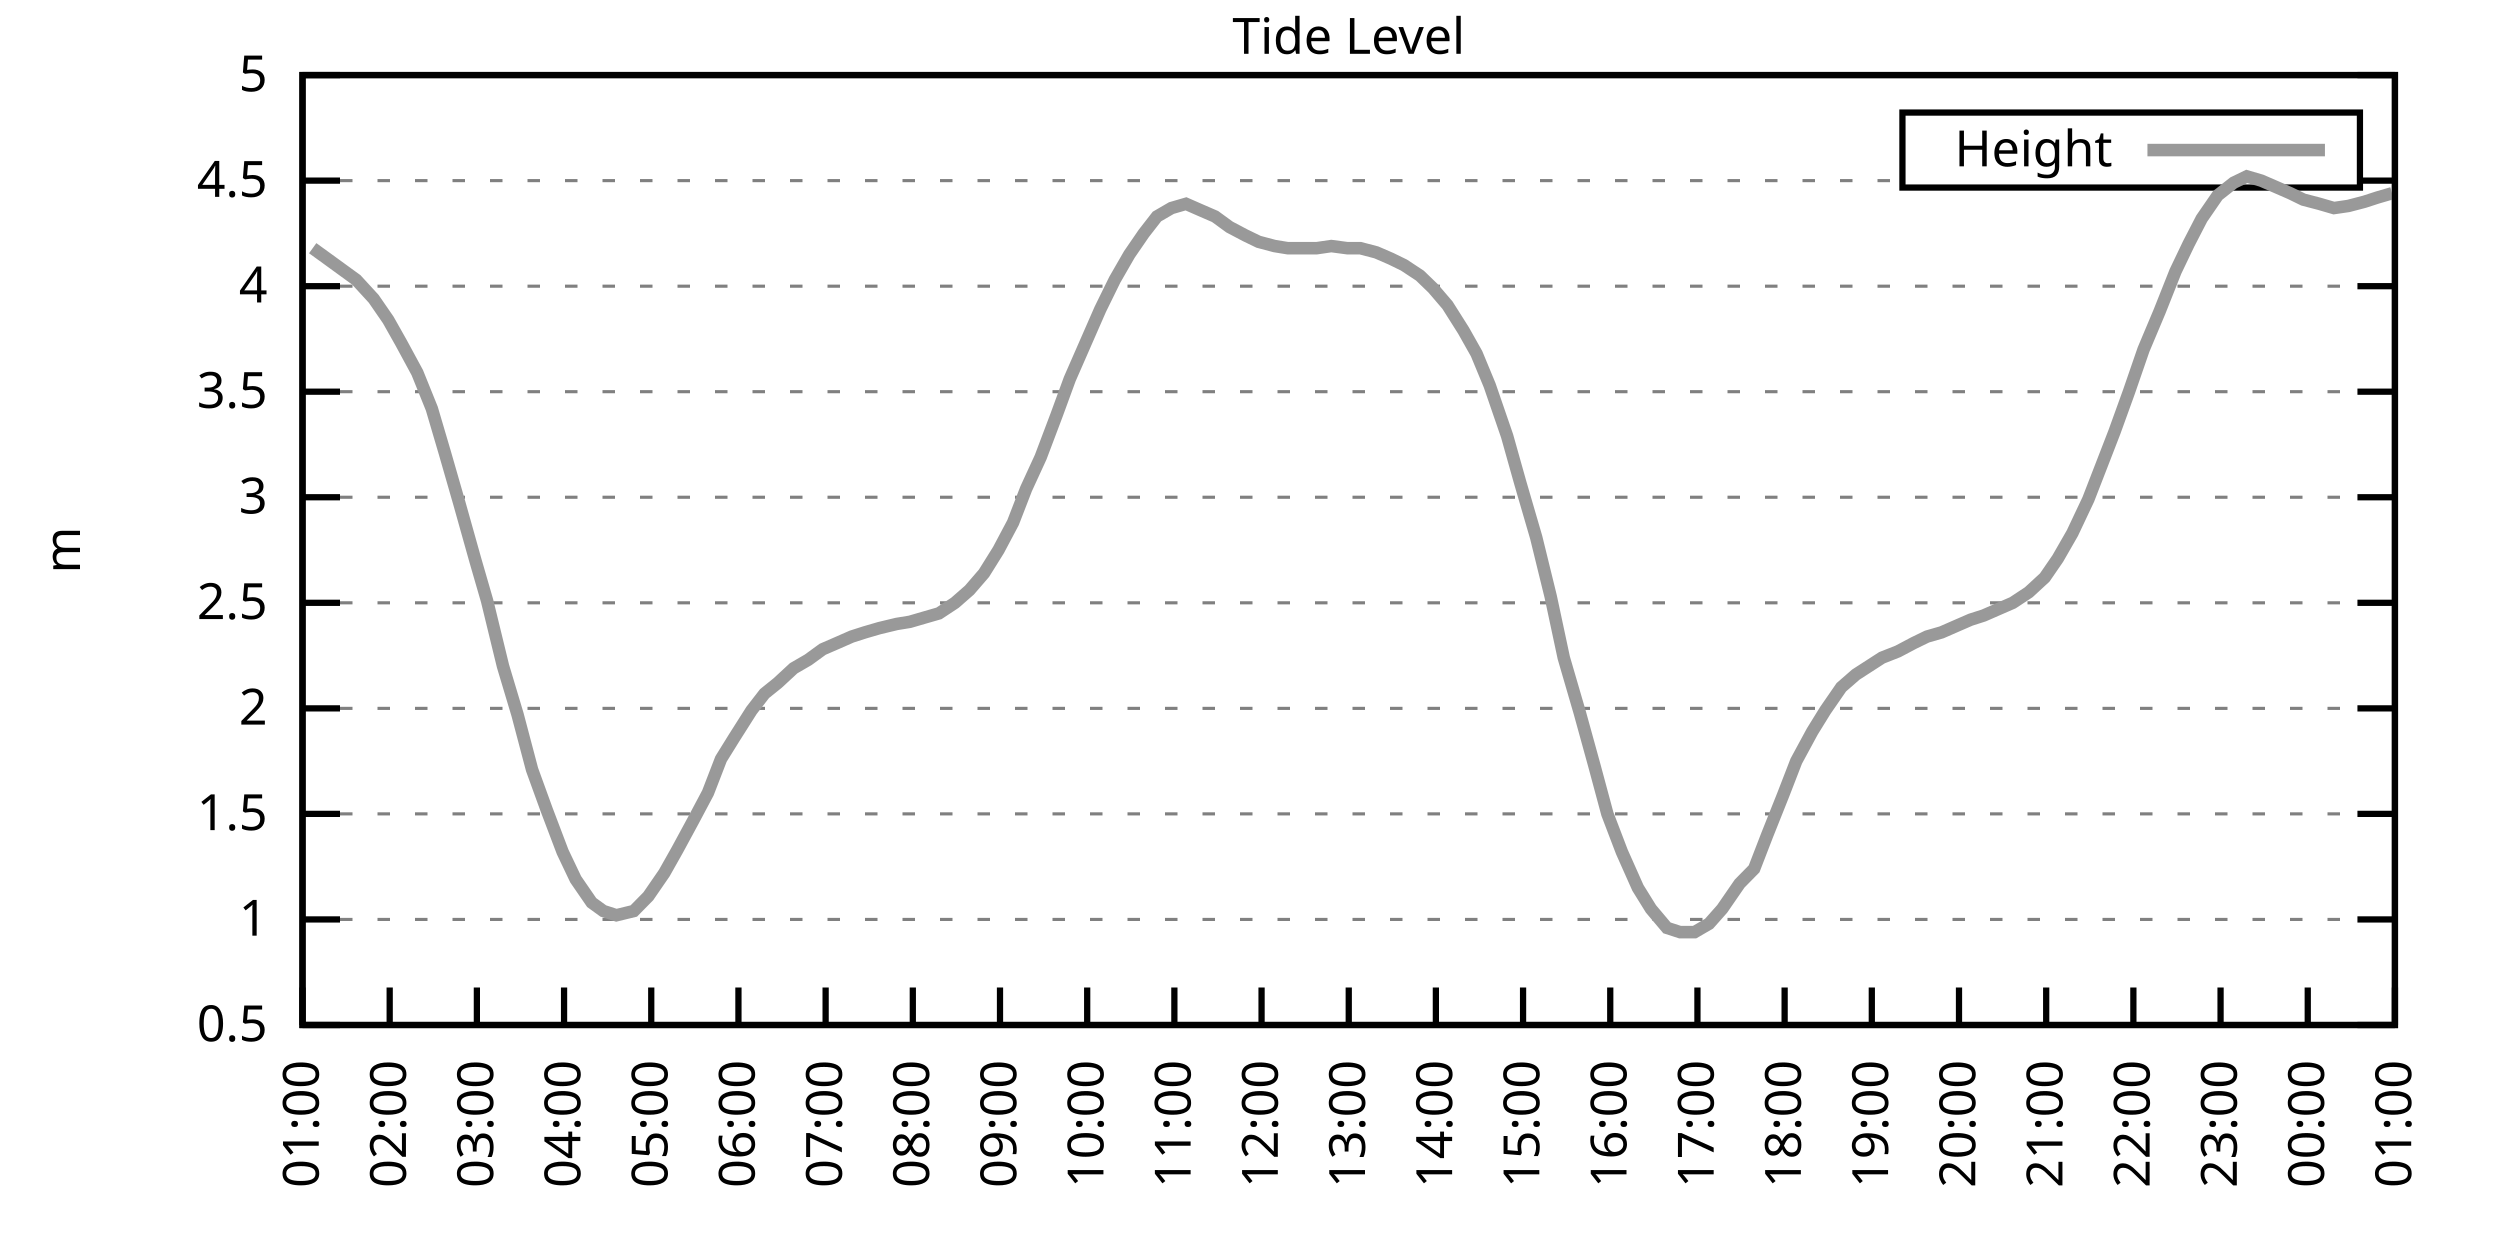
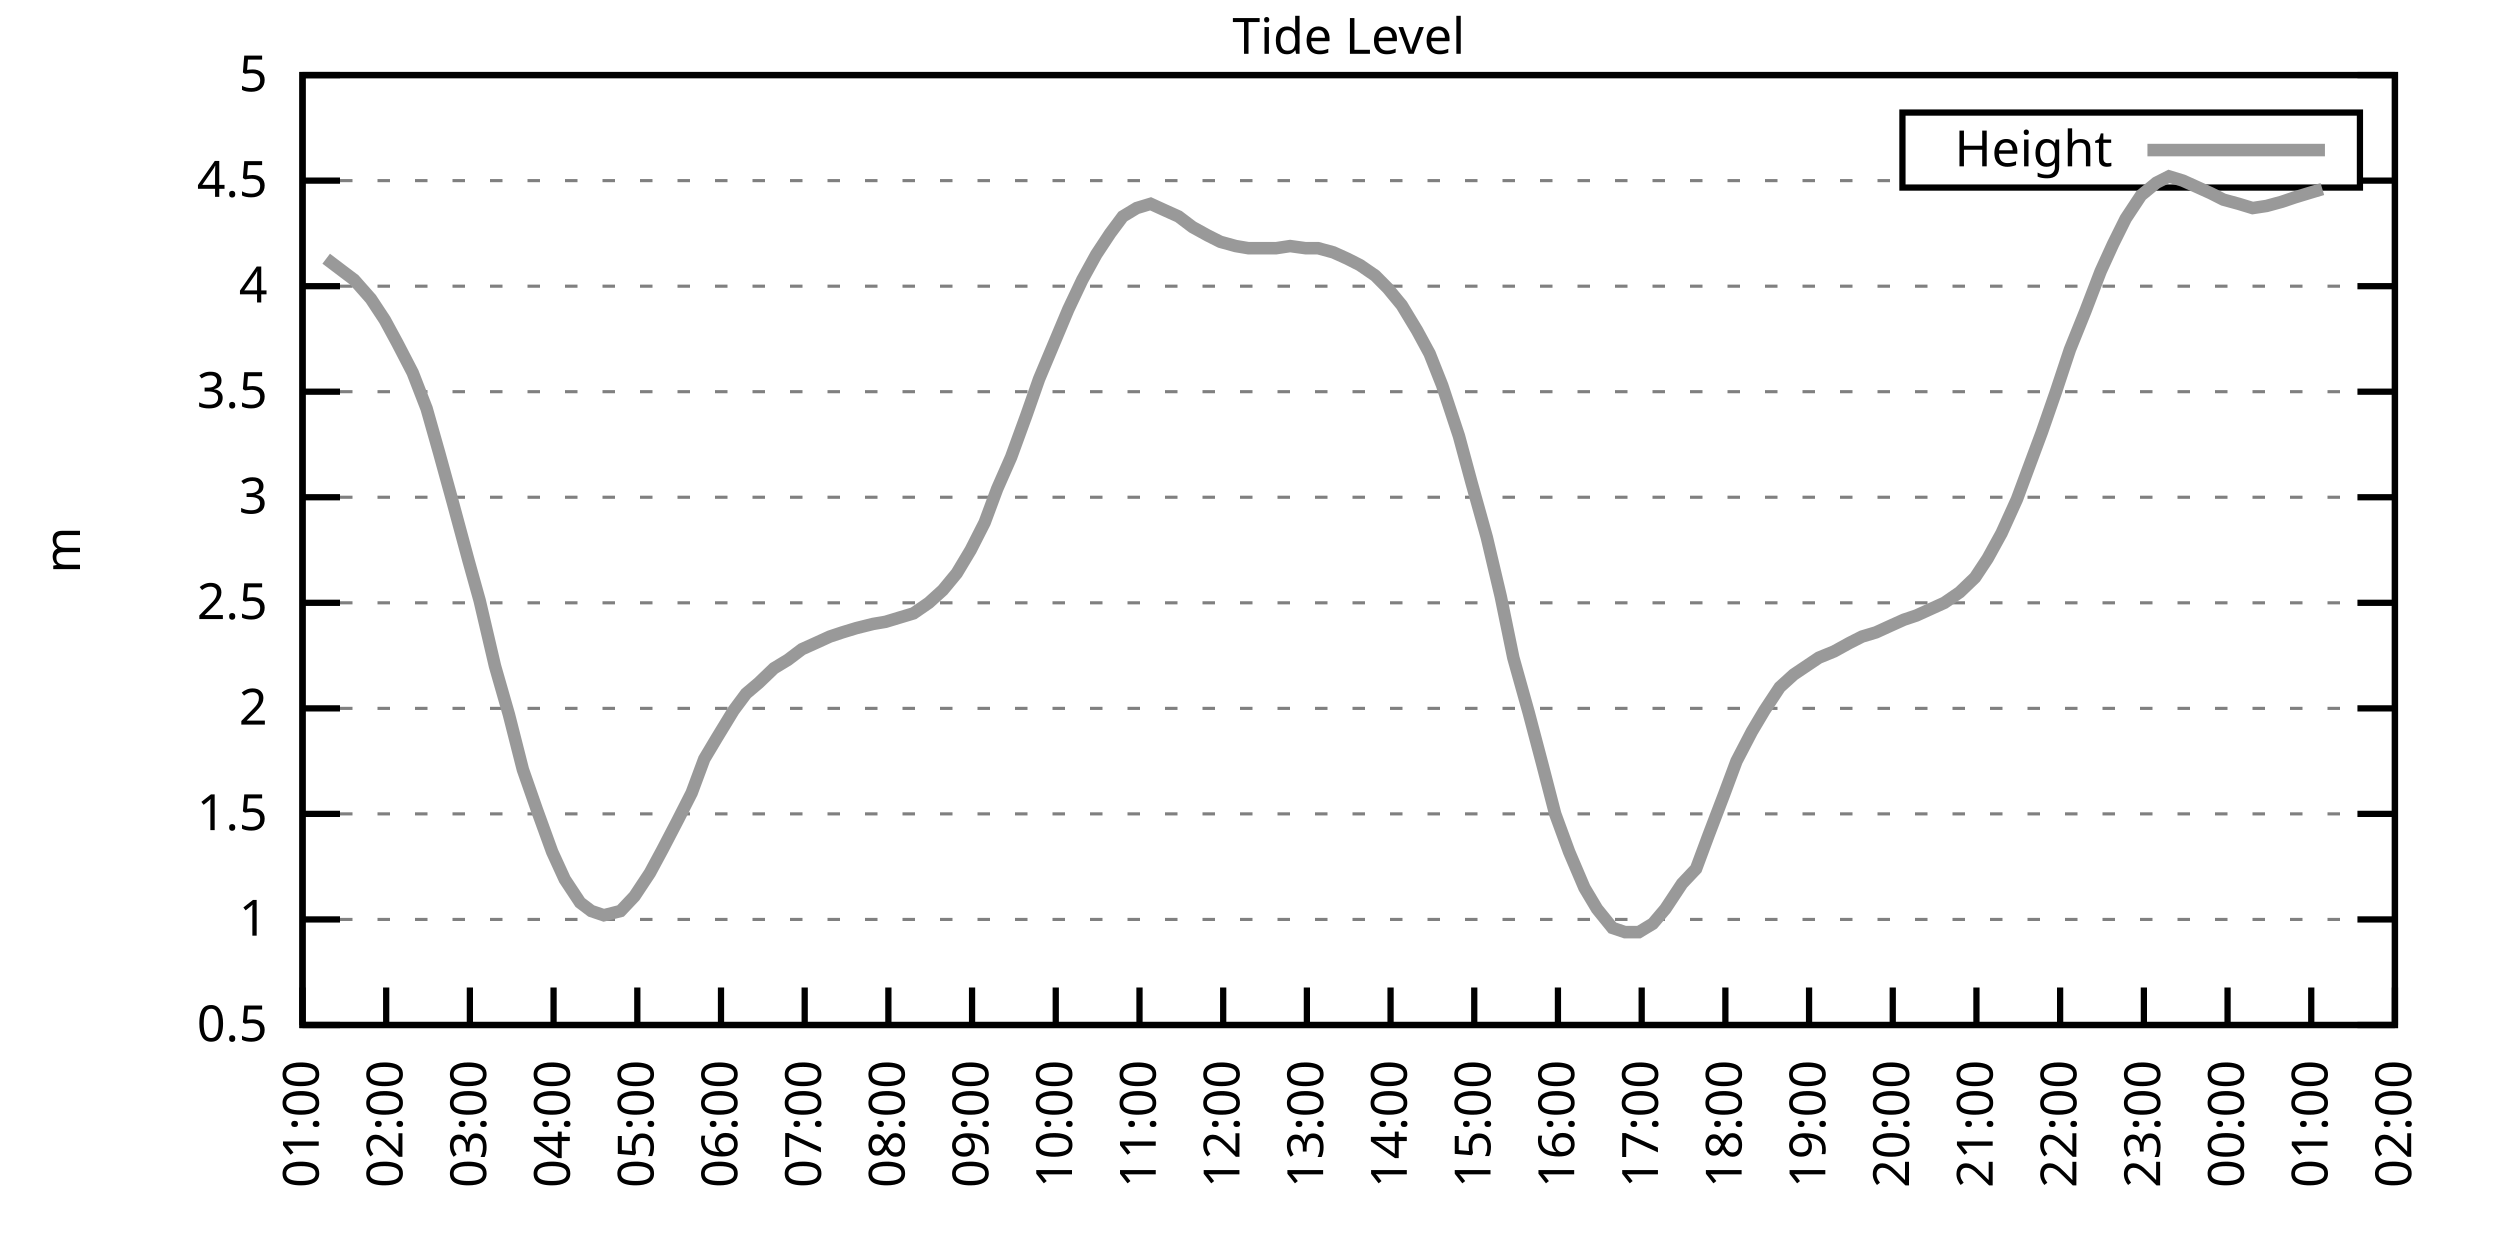
<svg xmlns="http://www.w3.org/2000/svg" xmlns:xlink="http://www.w3.org/1999/xlink" width="400" height="200" viewBox="0 0 400 200">
  <g id="gnuplot_canvas">
    <rect x="0" y="0" width="400" height="200" fill="none" />
    <defs>
      <circle id="gpDot" r="0.5" stroke-width="0.5" stroke="currentColor" />
      <path id="gpPt0" stroke-width="0.333" stroke="currentColor" d="M-1,0 h2 M0,-1 v2" />
      <path id="gpPt1" stroke-width="0.333" stroke="currentColor" d="M-1,-1 L1,1 M1,-1 L-1,1" />
      <path id="gpPt2" stroke-width="0.333" stroke="currentColor" d="M-1,0 L1,0 M0,-1 L0,1 M-1,-1 L1,1 M-1,1 L1,-1" />
      <rect id="gpPt3" stroke-width="0.333" stroke="currentColor" x="-1" y="-1" width="2" height="2" />
      <rect id="gpPt4" stroke-width="0.333" stroke="currentColor" fill="currentColor" x="-1" y="-1" width="2" height="2" />
      <circle id="gpPt5" stroke-width="0.333" stroke="currentColor" cx="0" cy="0" r="1" />
      <use xlink:href="#gpPt5" id="gpPt6" fill="currentColor" stroke="none" />
      <path id="gpPt7" stroke-width="0.333" stroke="currentColor" d="M0,-1.33 L-1.33,0.67 L1.33,0.67 z" />
      <use xlink:href="#gpPt7" id="gpPt8" fill="currentColor" stroke="none" />
      <use xlink:href="#gpPt7" id="gpPt9" stroke="currentColor" transform="rotate(180)" />
      <use xlink:href="#gpPt9" id="gpPt10" fill="currentColor" stroke="none" />
      <use xlink:href="#gpPt3" id="gpPt11" stroke="currentColor" transform="rotate(45)" />
      <use xlink:href="#gpPt11" id="gpPt12" fill="currentColor" stroke="none" />
      <path id="gpPt13" stroke-width="0.333" stroke="currentColor" d="M0,1.330 L1.265,0.411 L0.782,-1.067 L-0.782,-1.076 L-1.265,0.411 z" />
      <use xlink:href="#gpPt13" id="gpPt14" fill="currentColor" stroke="none" />
      <filter id="textbox" filterUnits="objectBoundingBox" x="0" y="0" height="1" width="1">
        <feFlood flood-color="white" flood-opacity="1" result="bgnd" />
        <feComposite in="SourceGraphic" in2="bgnd" operator="atop" />
      </filter>
      <filter id="greybox" filterUnits="objectBoundingBox" x="0" y="0" height="1" width="1">
        <feFlood flood-color="lightgrey" flood-opacity="1" result="grey" />
        <feComposite in="SourceGraphic" in2="grey" operator="atop" />
      </filter>
    </defs>
    <g fill="none" color="white" stroke="currentColor" stroke-width="1.00" stroke-linecap="butt" stroke-linejoin="miter">
</g>
    <g fill="none" color="black" stroke="currentColor" stroke-width="1.00" stroke-linecap="butt" stroke-linejoin="miter">
      <g stroke="none" shape-rendering="crispEdges">
        <polygon fill="rgb(255, 255, 255)" points="48.40,164.00 383.18,164.00 383.18,12.02 48.40,12.02 " />
      </g>
    </g>
    <g fill="none" color="black" stroke="currentColor" stroke-width="1.00" stroke-linecap="butt" stroke-linejoin="miter">
</g>
    <g fill="none" color="black" stroke="black" stroke-width="0.50" stroke-linecap="butt" stroke-linejoin="miter">
</g>
    <g fill="none" color="gray" stroke="currentColor" stroke-width="0.50" stroke-linecap="butt" stroke-linejoin="miter">
      <path stroke="gray" stroke-dasharray="2,4" class="gridline" d="M48.40,164.00 L383.19,164.00  " />
    </g>
    <g fill="none" color="gray" stroke="gray" stroke-width="1.00" stroke-linecap="butt" stroke-linejoin="miter">
</g>
    <g fill="none" color="black" stroke="currentColor" stroke-width="1.00" stroke-linecap="butt" stroke-linejoin="miter">
      <path stroke="black" d="M48.40,164.00 L54.40,164.00 M383.19,164.00 L377.19,164.00  " />
      <g transform="translate(42.80,166.60)" stroke="none" fill="black" font-family="Sans" font-size="8.00" text-anchor="end">
        <text>
          <tspan font-family="Sans"> 0.5</tspan>
        </text>
      </g>
    </g>
    <g fill="none" color="black" stroke="currentColor" stroke-width="1.00" stroke-linecap="butt" stroke-linejoin="miter">
</g>
    <g fill="none" color="black" stroke="black" stroke-width="0.50" stroke-linecap="butt" stroke-linejoin="miter">
</g>
    <g fill="none" color="gray" stroke="currentColor" stroke-width="0.50" stroke-linecap="butt" stroke-linejoin="miter">
      <path stroke="gray" stroke-dasharray="2,4" class="gridline" d="M48.40,147.11 L383.19,147.11  " />
    </g>
    <g fill="none" color="gray" stroke="gray" stroke-width="1.00" stroke-linecap="butt" stroke-linejoin="miter">
</g>
    <g fill="none" color="black" stroke="currentColor" stroke-width="1.00" stroke-linecap="butt" stroke-linejoin="miter">
      <path stroke="black" d="M48.40,147.11 L54.40,147.11 M383.19,147.11 L377.19,147.11  " />
      <g transform="translate(42.80,149.71)" stroke="none" fill="black" font-family="Sans" font-size="8.00" text-anchor="end">
        <text>
          <tspan font-family="Sans"> 1</tspan>
        </text>
      </g>
    </g>
    <g fill="none" color="black" stroke="currentColor" stroke-width="1.00" stroke-linecap="butt" stroke-linejoin="miter">
</g>
    <g fill="none" color="black" stroke="black" stroke-width="0.50" stroke-linecap="butt" stroke-linejoin="miter">
</g>
    <g fill="none" color="gray" stroke="currentColor" stroke-width="0.50" stroke-linecap="butt" stroke-linejoin="miter">
      <path stroke="gray" stroke-dasharray="2,4" class="gridline" d="M48.40,130.22 L383.19,130.22  " />
    </g>
    <g fill="none" color="gray" stroke="gray" stroke-width="1.00" stroke-linecap="butt" stroke-linejoin="miter">
</g>
    <g fill="none" color="black" stroke="currentColor" stroke-width="1.00" stroke-linecap="butt" stroke-linejoin="miter">
      <path stroke="black" d="M48.40,130.22 L54.40,130.22 M383.19,130.22 L377.19,130.22  " />
      <g transform="translate(42.80,132.82)" stroke="none" fill="black" font-family="Sans" font-size="8.00" text-anchor="end">
        <text>
          <tspan font-family="Sans"> 1.5</tspan>
        </text>
      </g>
    </g>
    <g fill="none" color="black" stroke="currentColor" stroke-width="1.00" stroke-linecap="butt" stroke-linejoin="miter">
</g>
    <g fill="none" color="black" stroke="black" stroke-width="0.50" stroke-linecap="butt" stroke-linejoin="miter">
</g>
    <g fill="none" color="gray" stroke="currentColor" stroke-width="0.50" stroke-linecap="butt" stroke-linejoin="miter">
      <path stroke="gray" stroke-dasharray="2,4" class="gridline" d="M48.40,113.34 L383.19,113.34  " />
    </g>
    <g fill="none" color="gray" stroke="gray" stroke-width="1.00" stroke-linecap="butt" stroke-linejoin="miter">
</g>
    <g fill="none" color="black" stroke="currentColor" stroke-width="1.00" stroke-linecap="butt" stroke-linejoin="miter">
      <path stroke="black" d="M48.40,113.34 L54.40,113.34 M383.19,113.34 L377.19,113.34  " />
      <g transform="translate(42.80,115.94)" stroke="none" fill="black" font-family="Sans" font-size="8.00" text-anchor="end">
        <text>
          <tspan font-family="Sans"> 2</tspan>
        </text>
      </g>
    </g>
    <g fill="none" color="black" stroke="currentColor" stroke-width="1.00" stroke-linecap="butt" stroke-linejoin="miter">
</g>
    <g fill="none" color="black" stroke="black" stroke-width="0.50" stroke-linecap="butt" stroke-linejoin="miter">
</g>
    <g fill="none" color="gray" stroke="currentColor" stroke-width="0.50" stroke-linecap="butt" stroke-linejoin="miter">
      <path stroke="gray" stroke-dasharray="2,4" class="gridline" d="M48.40,96.45 L383.19,96.45  " />
    </g>
    <g fill="none" color="gray" stroke="gray" stroke-width="1.00" stroke-linecap="butt" stroke-linejoin="miter">
</g>
    <g fill="none" color="black" stroke="currentColor" stroke-width="1.00" stroke-linecap="butt" stroke-linejoin="miter">
      <path stroke="black" d="M48.40,96.45 L54.40,96.45 M383.19,96.45 L377.19,96.45  " />
      <g transform="translate(42.80,99.05)" stroke="none" fill="black" font-family="Sans" font-size="8.00" text-anchor="end">
        <text>
          <tspan font-family="Sans"> 2.5</tspan>
        </text>
      </g>
    </g>
    <g fill="none" color="black" stroke="currentColor" stroke-width="1.00" stroke-linecap="butt" stroke-linejoin="miter">
</g>
    <g fill="none" color="black" stroke="black" stroke-width="0.50" stroke-linecap="butt" stroke-linejoin="miter">
</g>
    <g fill="none" color="gray" stroke="currentColor" stroke-width="0.50" stroke-linecap="butt" stroke-linejoin="miter">
      <path stroke="gray" stroke-dasharray="2,4" class="gridline" d="M48.40,79.56 L383.19,79.56  " />
    </g>
    <g fill="none" color="gray" stroke="gray" stroke-width="1.00" stroke-linecap="butt" stroke-linejoin="miter">
</g>
    <g fill="none" color="black" stroke="currentColor" stroke-width="1.00" stroke-linecap="butt" stroke-linejoin="miter">
      <path stroke="black" d="M48.40,79.56 L54.40,79.56 M383.19,79.56 L377.19,79.56  " />
      <g transform="translate(42.80,82.16)" stroke="none" fill="black" font-family="Sans" font-size="8.00" text-anchor="end">
        <text>
          <tspan font-family="Sans"> 3</tspan>
        </text>
      </g>
    </g>
    <g fill="none" color="black" stroke="currentColor" stroke-width="1.00" stroke-linecap="butt" stroke-linejoin="miter">
</g>
    <g fill="none" color="black" stroke="black" stroke-width="0.50" stroke-linecap="butt" stroke-linejoin="miter">
</g>
    <g fill="none" color="gray" stroke="currentColor" stroke-width="0.50" stroke-linecap="butt" stroke-linejoin="miter">
      <path stroke="gray" stroke-dasharray="2,4" class="gridline" d="M48.40,62.67 L383.19,62.67  " />
    </g>
    <g fill="none" color="gray" stroke="gray" stroke-width="1.00" stroke-linecap="butt" stroke-linejoin="miter">
</g>
    <g fill="none" color="black" stroke="currentColor" stroke-width="1.00" stroke-linecap="butt" stroke-linejoin="miter">
      <path stroke="black" d="M48.40,62.67 L54.40,62.67 M383.19,62.67 L377.19,62.67  " />
      <g transform="translate(42.80,65.27)" stroke="none" fill="black" font-family="Sans" font-size="8.00" text-anchor="end">
        <text>
          <tspan font-family="Sans"> 3.5</tspan>
        </text>
      </g>
    </g>
    <g fill="none" color="black" stroke="currentColor" stroke-width="1.00" stroke-linecap="butt" stroke-linejoin="miter">
</g>
    <g fill="none" color="black" stroke="black" stroke-width="0.50" stroke-linecap="butt" stroke-linejoin="miter">
</g>
    <g fill="none" color="gray" stroke="currentColor" stroke-width="0.50" stroke-linecap="butt" stroke-linejoin="miter">
      <path stroke="gray" stroke-dasharray="2,4" class="gridline" d="M48.40,45.79 L383.19,45.79  " />
    </g>
    <g fill="none" color="gray" stroke="gray" stroke-width="1.00" stroke-linecap="butt" stroke-linejoin="miter">
</g>
    <g fill="none" color="black" stroke="currentColor" stroke-width="1.00" stroke-linecap="butt" stroke-linejoin="miter">
      <path stroke="black" d="M48.40,45.79 L54.40,45.79 M383.19,45.79 L377.19,45.79  " />
      <g transform="translate(42.80,48.39)" stroke="none" fill="black" font-family="Sans" font-size="8.00" text-anchor="end">
        <text>
          <tspan font-family="Sans"> 4</tspan>
        </text>
      </g>
    </g>
    <g fill="none" color="black" stroke="currentColor" stroke-width="1.00" stroke-linecap="butt" stroke-linejoin="miter">
</g>
    <g fill="none" color="black" stroke="black" stroke-width="0.50" stroke-linecap="butt" stroke-linejoin="miter">
</g>
    <g fill="none" color="gray" stroke="currentColor" stroke-width="0.50" stroke-linecap="butt" stroke-linejoin="miter">
      <path stroke="gray" stroke-dasharray="2,4" class="gridline" d="M48.40,28.90 L304.39,28.90 M377.59,28.90 L383.19,28.90  " />
    </g>
    <g fill="none" color="gray" stroke="gray" stroke-width="1.00" stroke-linecap="butt" stroke-linejoin="miter">
</g>
    <g fill="none" color="black" stroke="currentColor" stroke-width="1.00" stroke-linecap="butt" stroke-linejoin="miter">
      <path stroke="black" d="M48.40,28.90 L54.40,28.90 M383.19,28.90 L377.19,28.90  " />
      <g transform="translate(42.80,31.50)" stroke="none" fill="black" font-family="Sans" font-size="8.00" text-anchor="end">
        <text>
          <tspan font-family="Sans"> 4.5</tspan>
        </text>
      </g>
    </g>
    <g fill="none" color="black" stroke="currentColor" stroke-width="1.00" stroke-linecap="butt" stroke-linejoin="miter">
</g>
    <g fill="none" color="black" stroke="black" stroke-width="0.50" stroke-linecap="butt" stroke-linejoin="miter">
</g>
    <g fill="none" color="gray" stroke="currentColor" stroke-width="0.50" stroke-linecap="butt" stroke-linejoin="miter">
      <path stroke="gray" stroke-dasharray="2,4" class="gridline" d="M48.40,12.01 L383.19,12.01  " />
    </g>
    <g fill="none" color="gray" stroke="gray" stroke-width="1.00" stroke-linecap="butt" stroke-linejoin="miter">
</g>
    <g fill="none" color="black" stroke="currentColor" stroke-width="1.00" stroke-linecap="butt" stroke-linejoin="miter">
      <path stroke="black" d="M48.40,12.01 L54.40,12.01 M383.19,12.01 L377.19,12.01  " />
      <g transform="translate(42.80,14.61)" stroke="none" fill="black" font-family="Sans" font-size="8.00" text-anchor="end">
        <text>
          <tspan font-family="Sans"> 5</tspan>
        </text>
      </g>
    </g>
    <g fill="none" color="black" stroke="currentColor" stroke-width="1.00" stroke-linecap="butt" stroke-linejoin="miter">
      <path stroke="black" d="M48.40,164.00 L48.40,158.00  " />
      <g transform="translate(51.00,169.60) rotate(270.00)" stroke="none" fill="black" font-family="Sans" font-size="8.00" text-anchor="end">
        <text>
          <tspan font-family="Sans">01:00</tspan>
        </text>
      </g>
    </g>
    <g fill="none" color="black" stroke="currentColor" stroke-width="1.00" stroke-linecap="butt" stroke-linejoin="miter">
-       <path stroke="black" d="M62.35,164.00 L62.35,158.00  " />
-       <g transform="translate(64.95,169.60) rotate(270.00)" stroke="none" fill="black" font-family="Sans" font-size="8.00" text-anchor="end">
+       <path stroke="black" d="M61.79,164.00 L61.79,158.00  " />
+       <g transform="translate(64.39,169.60) rotate(270.00)" stroke="none" fill="black" font-family="Sans" font-size="8.00" text-anchor="end">
        <text>
          <tspan font-family="Sans">02:00</tspan>
        </text>
      </g>
    </g>
    <g fill="none" color="black" stroke="currentColor" stroke-width="1.00" stroke-linecap="butt" stroke-linejoin="miter">
-       <path stroke="black" d="M76.30,164.00 L76.30,158.00  " />
-       <g transform="translate(78.90,169.60) rotate(270.00)" stroke="none" fill="black" font-family="Sans" font-size="8.00" text-anchor="end">
+       <path stroke="black" d="M75.18,164.00 L75.18,158.00  " />
+       <g transform="translate(77.78,169.60) rotate(270.00)" stroke="none" fill="black" font-family="Sans" font-size="8.00" text-anchor="end">
        <text>
          <tspan font-family="Sans">03:00</tspan>
        </text>
      </g>
    </g>
    <g fill="none" color="black" stroke="currentColor" stroke-width="1.00" stroke-linecap="butt" stroke-linejoin="miter">
-       <path stroke="black" d="M90.25,164.00 L90.25,158.00  " />
-       <g transform="translate(92.85,169.60) rotate(270.00)" stroke="none" fill="black" font-family="Sans" font-size="8.00" text-anchor="end">
+       <path stroke="black" d="M88.57,164.00 L88.57,158.00  " />
+       <g transform="translate(91.17,169.60) rotate(270.00)" stroke="none" fill="black" font-family="Sans" font-size="8.00" text-anchor="end">
        <text>
          <tspan font-family="Sans">04:00</tspan>
        </text>
      </g>
    </g>
    <g fill="none" color="black" stroke="currentColor" stroke-width="1.00" stroke-linecap="butt" stroke-linejoin="miter">
-       <path stroke="black" d="M104.20,164.00 L104.20,158.00  " />
-       <g transform="translate(106.80,169.60) rotate(270.00)" stroke="none" fill="black" font-family="Sans" font-size="8.00" text-anchor="end">
+       <path stroke="black" d="M101.97,164.00 L101.97,158.00  " />
+       <g transform="translate(104.57,169.60) rotate(270.00)" stroke="none" fill="black" font-family="Sans" font-size="8.00" text-anchor="end">
        <text>
          <tspan font-family="Sans">05:00</tspan>
        </text>
      </g>
    </g>
    <g fill="none" color="black" stroke="currentColor" stroke-width="1.00" stroke-linecap="butt" stroke-linejoin="miter">
-       <path stroke="black" d="M118.15,164.00 L118.15,158.00  " />
-       <g transform="translate(120.75,169.60) rotate(270.00)" stroke="none" fill="black" font-family="Sans" font-size="8.00" text-anchor="end">
+       <path stroke="black" d="M115.36,164.00 L115.36,158.00  " />
+       <g transform="translate(117.96,169.60) rotate(270.00)" stroke="none" fill="black" font-family="Sans" font-size="8.00" text-anchor="end">
        <text>
          <tspan font-family="Sans">06:00</tspan>
        </text>
      </g>
    </g>
    <g fill="none" color="black" stroke="currentColor" stroke-width="1.00" stroke-linecap="butt" stroke-linejoin="miter">
-       <path stroke="black" d="M132.10,164.00 L132.10,158.00  " />
-       <g transform="translate(134.70,169.60) rotate(270.00)" stroke="none" fill="black" font-family="Sans" font-size="8.00" text-anchor="end">
+       <path stroke="black" d="M128.75,164.00 L128.75,158.00  " />
+       <g transform="translate(131.35,169.60) rotate(270.00)" stroke="none" fill="black" font-family="Sans" font-size="8.00" text-anchor="end">
        <text>
          <tspan font-family="Sans">07:00</tspan>
        </text>
      </g>
    </g>
    <g fill="none" color="black" stroke="currentColor" stroke-width="1.00" stroke-linecap="butt" stroke-linejoin="miter">
-       <path stroke="black" d="M146.05,164.00 L146.05,158.00  " />
-       <g transform="translate(148.65,169.60) rotate(270.00)" stroke="none" fill="black" font-family="Sans" font-size="8.00" text-anchor="end">
+       <path stroke="black" d="M142.14,164.00 L142.14,158.00  " />
+       <g transform="translate(144.74,169.60) rotate(270.00)" stroke="none" fill="black" font-family="Sans" font-size="8.00" text-anchor="end">
        <text>
          <tspan font-family="Sans">08:00</tspan>
        </text>
      </g>
    </g>
    <g fill="none" color="black" stroke="currentColor" stroke-width="1.00" stroke-linecap="butt" stroke-linejoin="miter">
-       <path stroke="black" d="M160.00,164.00 L160.00,158.00  " />
-       <g transform="translate(162.60,169.60) rotate(270.00)" stroke="none" fill="black" font-family="Sans" font-size="8.00" text-anchor="end">
+       <path stroke="black" d="M155.53,164.00 L155.53,158.00  " />
+       <g transform="translate(158.13,169.60) rotate(270.00)" stroke="none" fill="black" font-family="Sans" font-size="8.00" text-anchor="end">
        <text>
          <tspan font-family="Sans">09:00</tspan>
        </text>
      </g>
    </g>
    <g fill="none" color="black" stroke="currentColor" stroke-width="1.00" stroke-linecap="butt" stroke-linejoin="miter">
-       <path stroke="black" d="M173.95,164.00 L173.95,158.00  " />
-       <g transform="translate(176.55,169.60) rotate(270.00)" stroke="none" fill="black" font-family="Sans" font-size="8.00" text-anchor="end">
+       <path stroke="black" d="M168.92,164.00 L168.92,158.00  " />
+       <g transform="translate(171.52,169.60) rotate(270.00)" stroke="none" fill="black" font-family="Sans" font-size="8.00" text-anchor="end">
        <text>
          <tspan font-family="Sans">10:00</tspan>
        </text>
      </g>
    </g>
    <g fill="none" color="black" stroke="currentColor" stroke-width="1.00" stroke-linecap="butt" stroke-linejoin="miter">
-       <path stroke="black" d="M187.90,164.00 L187.90,158.00  " />
-       <g transform="translate(190.50,169.60) rotate(270.00)" stroke="none" fill="black" font-family="Sans" font-size="8.00" text-anchor="end">
+       <path stroke="black" d="M182.32,164.00 L182.32,158.00  " />
+       <g transform="translate(184.92,169.60) rotate(270.00)" stroke="none" fill="black" font-family="Sans" font-size="8.00" text-anchor="end">
        <text>
          <tspan font-family="Sans">11:00</tspan>
        </text>
      </g>
    </g>
    <g fill="none" color="black" stroke="currentColor" stroke-width="1.00" stroke-linecap="butt" stroke-linejoin="miter">
-       <path stroke="black" d="M201.85,164.00 L201.85,158.00  " />
-       <g transform="translate(204.45,169.60) rotate(270.00)" stroke="none" fill="black" font-family="Sans" font-size="8.00" text-anchor="end">
+       <path stroke="black" d="M195.71,164.00 L195.71,158.00  " />
+       <g transform="translate(198.31,169.60) rotate(270.00)" stroke="none" fill="black" font-family="Sans" font-size="8.00" text-anchor="end">
        <text>
          <tspan font-family="Sans">12:00</tspan>
        </text>
      </g>
    </g>
    <g fill="none" color="black" stroke="currentColor" stroke-width="1.00" stroke-linecap="butt" stroke-linejoin="miter">
-       <path stroke="black" d="M215.80,164.00 L215.80,158.00  " />
-       <g transform="translate(218.40,169.60) rotate(270.00)" stroke="none" fill="black" font-family="Sans" font-size="8.00" text-anchor="end">
+       <path stroke="black" d="M209.10,164.00 L209.10,158.00  " />
+       <g transform="translate(211.70,169.60) rotate(270.00)" stroke="none" fill="black" font-family="Sans" font-size="8.00" text-anchor="end">
        <text>
          <tspan font-family="Sans">13:00</tspan>
        </text>
      </g>
    </g>
    <g fill="none" color="black" stroke="currentColor" stroke-width="1.00" stroke-linecap="butt" stroke-linejoin="miter">
-       <path stroke="black" d="M229.74,164.00 L229.74,158.00  " />
-       <g transform="translate(232.34,169.60) rotate(270.00)" stroke="none" fill="black" font-family="Sans" font-size="8.00" text-anchor="end">
+       <path stroke="black" d="M222.49,164.00 L222.49,158.00  " />
+       <g transform="translate(225.09,169.60) rotate(270.00)" stroke="none" fill="black" font-family="Sans" font-size="8.00" text-anchor="end">
        <text>
          <tspan font-family="Sans">14:00</tspan>
        </text>
      </g>
    </g>
    <g fill="none" color="black" stroke="currentColor" stroke-width="1.00" stroke-linecap="butt" stroke-linejoin="miter">
-       <path stroke="black" d="M243.69,164.00 L243.69,158.00  " />
-       <g transform="translate(246.29,169.60) rotate(270.00)" stroke="none" fill="black" font-family="Sans" font-size="8.00" text-anchor="end">
+       <path stroke="black" d="M235.88,164.00 L235.88,158.00  " />
+       <g transform="translate(238.48,169.60) rotate(270.00)" stroke="none" fill="black" font-family="Sans" font-size="8.00" text-anchor="end">
        <text>
          <tspan font-family="Sans">15:00</tspan>
        </text>
      </g>
    </g>
    <g fill="none" color="black" stroke="currentColor" stroke-width="1.00" stroke-linecap="butt" stroke-linejoin="miter">
-       <path stroke="black" d="M257.64,164.00 L257.64,158.00  " />
-       <g transform="translate(260.24,169.60) rotate(270.00)" stroke="none" fill="black" font-family="Sans" font-size="8.00" text-anchor="end">
+       <path stroke="black" d="M249.27,164.00 L249.27,158.00  " />
+       <g transform="translate(251.87,169.60) rotate(270.00)" stroke="none" fill="black" font-family="Sans" font-size="8.00" text-anchor="end">
        <text>
          <tspan font-family="Sans">16:00</tspan>
        </text>
      </g>
    </g>
    <g fill="none" color="black" stroke="currentColor" stroke-width="1.00" stroke-linecap="butt" stroke-linejoin="miter">
-       <path stroke="black" d="M271.59,164.00 L271.59,158.00  " />
-       <g transform="translate(274.19,169.60) rotate(270.00)" stroke="none" fill="black" font-family="Sans" font-size="8.00" text-anchor="end">
+       <path stroke="black" d="M262.67,164.00 L262.67,158.00  " />
+       <g transform="translate(265.27,169.60) rotate(270.00)" stroke="none" fill="black" font-family="Sans" font-size="8.00" text-anchor="end">
        <text>
          <tspan font-family="Sans">17:00</tspan>
        </text>
      </g>
    </g>
    <g fill="none" color="black" stroke="currentColor" stroke-width="1.00" stroke-linecap="butt" stroke-linejoin="miter">
-       <path stroke="black" d="M285.54,164.00 L285.54,158.00  " />
-       <g transform="translate(288.14,169.60) rotate(270.00)" stroke="none" fill="black" font-family="Sans" font-size="8.00" text-anchor="end">
+       <path stroke="black" d="M276.06,164.00 L276.06,158.00  " />
+       <g transform="translate(278.66,169.60) rotate(270.00)" stroke="none" fill="black" font-family="Sans" font-size="8.00" text-anchor="end">
        <text>
          <tspan font-family="Sans">18:00</tspan>
        </text>
      </g>
    </g>
    <g fill="none" color="black" stroke="currentColor" stroke-width="1.00" stroke-linecap="butt" stroke-linejoin="miter">
-       <path stroke="black" d="M299.49,164.00 L299.49,158.00  " />
-       <g transform="translate(302.09,169.60) rotate(270.00)" stroke="none" fill="black" font-family="Sans" font-size="8.00" text-anchor="end">
+       <path stroke="black" d="M289.45,164.00 L289.45,158.00  " />
+       <g transform="translate(292.05,169.60) rotate(270.00)" stroke="none" fill="black" font-family="Sans" font-size="8.00" text-anchor="end">
        <text>
          <tspan font-family="Sans">19:00</tspan>
        </text>
      </g>
    </g>
    <g fill="none" color="black" stroke="currentColor" stroke-width="1.00" stroke-linecap="butt" stroke-linejoin="miter">
-       <path stroke="black" d="M313.44,164.00 L313.44,158.00  " />
-       <g transform="translate(316.04,169.60) rotate(270.00)" stroke="none" fill="black" font-family="Sans" font-size="8.00" text-anchor="end">
+       <path stroke="black" d="M302.84,164.00 L302.84,158.00  " />
+       <g transform="translate(305.44,169.60) rotate(270.00)" stroke="none" fill="black" font-family="Sans" font-size="8.00" text-anchor="end">
        <text>
          <tspan font-family="Sans">20:00</tspan>
        </text>
      </g>
    </g>
    <g fill="none" color="black" stroke="currentColor" stroke-width="1.00" stroke-linecap="butt" stroke-linejoin="miter">
-       <path stroke="black" d="M327.39,164.00 L327.39,158.00  " />
-       <g transform="translate(329.99,169.60) rotate(270.00)" stroke="none" fill="black" font-family="Sans" font-size="8.00" text-anchor="end">
+       <path stroke="black" d="M316.23,164.00 L316.23,158.00  " />
+       <g transform="translate(318.83,169.60) rotate(270.00)" stroke="none" fill="black" font-family="Sans" font-size="8.00" text-anchor="end">
        <text>
          <tspan font-family="Sans">21:00</tspan>
        </text>
      </g>
    </g>
    <g fill="none" color="black" stroke="currentColor" stroke-width="1.00" stroke-linecap="butt" stroke-linejoin="miter">
-       <path stroke="black" d="M341.34,164.00 L341.34,158.00  " />
-       <g transform="translate(343.94,169.60) rotate(270.00)" stroke="none" fill="black" font-family="Sans" font-size="8.00" text-anchor="end">
+       <path stroke="black" d="M329.62,164.00 L329.62,158.00  " />
+       <g transform="translate(332.22,169.60) rotate(270.00)" stroke="none" fill="black" font-family="Sans" font-size="8.00" text-anchor="end">
        <text>
          <tspan font-family="Sans">22:00</tspan>
        </text>
      </g>
    </g>
    <g fill="none" color="black" stroke="currentColor" stroke-width="1.00" stroke-linecap="butt" stroke-linejoin="miter">
-       <path stroke="black" d="M355.29,164.00 L355.29,158.00  " />
-       <g transform="translate(357.89,169.60) rotate(270.00)" stroke="none" fill="black" font-family="Sans" font-size="8.00" text-anchor="end">
+       <path stroke="black" d="M343.02,164.00 L343.02,158.00  " />
+       <g transform="translate(345.62,169.60) rotate(270.00)" stroke="none" fill="black" font-family="Sans" font-size="8.00" text-anchor="end">
        <text>
          <tspan font-family="Sans">23:00</tspan>
        </text>
      </g>
    </g>
    <g fill="none" color="black" stroke="currentColor" stroke-width="1.00" stroke-linecap="butt" stroke-linejoin="miter">
-       <path stroke="black" d="M369.24,164.00 L369.24,158.00  " />
-       <g transform="translate(371.84,169.60) rotate(270.00)" stroke="none" fill="black" font-family="Sans" font-size="8.00" text-anchor="end">
+       <path stroke="black" d="M356.41,164.00 L356.41,158.00  " />
+       <g transform="translate(359.01,169.60) rotate(270.00)" stroke="none" fill="black" font-family="Sans" font-size="8.00" text-anchor="end">
        <text>
          <tspan font-family="Sans">00:00</tspan>
+         </text>
+       </g>
+     </g>
+     <g fill="none" color="black" stroke="currentColor" stroke-width="1.00" stroke-linecap="butt" stroke-linejoin="miter">
+       <path stroke="black" d="M369.80,164.00 L369.80,158.00  " />
+       <g transform="translate(372.40,169.60) rotate(270.00)" stroke="none" fill="black" font-family="Sans" font-size="8.00" text-anchor="end">
+         <text>
+           <tspan font-family="Sans">01:00</tspan>
        </text>
      </g>
    </g>
    <g fill="none" color="black" stroke="currentColor" stroke-width="1.00" stroke-linecap="butt" stroke-linejoin="miter">
      <path stroke="black" d="M383.19,164.00 L383.19,158.00  " />
      <g transform="translate(385.79,169.60) rotate(270.00)" stroke="none" fill="black" font-family="Sans" font-size="8.00" text-anchor="end">
        <text>
-           <tspan font-family="Sans">01:00</tspan>
+           <tspan font-family="Sans">02:00</tspan>
        </text>
      </g>
    </g>
    <g fill="none" color="black" stroke="currentColor" stroke-width="1.00" stroke-linecap="butt" stroke-linejoin="miter">
</g>
    <g fill="none" color="black" stroke="currentColor" stroke-width="1.00" stroke-linecap="butt" stroke-linejoin="miter">
      <path stroke="black" d="M48.40,12.01 L48.40,164.00 L383.19,164.00 L383.19,12.01 L48.40,12.01 Z  " />
    </g>
    <g fill="none" color="black" stroke="currentColor" stroke-width="1.00" stroke-linecap="butt" stroke-linejoin="miter">
</g>
    <g fill="none" color="black" stroke="currentColor" stroke-width="1.00" stroke-linecap="butt" stroke-linejoin="miter">
      <path stroke="black" d="M304.39,30.01 L304.39,18.01 L377.59,18.01 L377.59,30.01 L304.39,30.01 Z  " />
    </g>
    <g id="Tide_level_plot_1">
      <g fill="none" color="white" stroke="black" stroke-width="2.00" stroke-linecap="butt" stroke-linejoin="miter">
</g>
      <g fill="none" color="black" stroke="currentColor" stroke-width="2.00" stroke-linecap="butt" stroke-linejoin="miter">
        <g transform="translate(337.99,26.61)" stroke="none" fill="black" font-family="Sans" font-size="8.00" text-anchor="end">
          <text>
            <tspan font-family="Sans">Height</tspan>
          </text>
        </g>
      </g>
      <g fill="none" color="black" stroke="currentColor" stroke-width="2.00" stroke-linecap="butt" stroke-linejoin="miter">
-         <path stroke="rgb(153, 153, 153)" d="M343.59,24.01 L371.99,24.01 M50.03,39.71 L52.35,41.39 L55.14,43.42 L57.00,44.77 L59.79,47.81 L62.12,51.19   L64.21,54.90 L66.77,59.63 L69.09,65.38 L71.18,72.47 L73.51,80.57 L76.07,89.69 L77.93,96.11 L80.48,106.58   L82.81,114.35 L85.13,123.13 L87.46,129.55 L90.02,136.30 L92.11,140.69 L94.67,144.41 L96.53,145.76 L98.62,146.44   L101.41,145.76 L103.73,143.40 L106.29,139.68 L108.38,135.97 L110.94,131.24 L113.27,126.85 L115.36,121.44 L117.45,118.07   L120.24,113.67 L122.33,110.97 L124.43,109.28 L126.98,106.92 L129.31,105.57 L131.63,103.88 L133.96,102.87 L136.28,101.85   L138.37,101.18 L140.70,100.50 L143.49,99.83 L145.58,99.49 L147.91,98.81 L150.23,98.14 L152.79,96.45 L155.11,94.42   L157.44,91.72 L159.76,88.00 L162.09,83.61 L164.18,78.21 L166.51,73.14 L169.06,66.39 L171.16,60.65 L176.04,49.50   L178.36,44.77 L180.69,40.72 L183.01,37.34 L185.11,34.64 L187.43,33.29 L189.76,32.61 L192.08,33.63 L194.41,34.64   L196.73,36.33 L199.29,37.68 L201.38,38.69 L203.94,39.37 L206.03,39.71 L208.36,39.71 L210.68,39.71 L213.01,39.37   L215.56,39.71 L217.65,39.71 L220.21,40.38 L222.54,41.39 L224.63,42.41 L227.19,44.10 L229.28,46.12 L231.60,48.83   L234.16,52.88 L236.25,56.59 L238.35,61.66 L241.14,69.77 L243.23,77.20 L245.79,85.98 L248.11,95.44 L250.20,105.23   L252.76,114.01 L255.09,122.46 L257.18,130.22 L259.50,136.30 L262.06,142.05 L264.15,145.42 L266.71,148.46 L268.80,149.14   L271.13,149.14 L273.45,147.79 L275.55,145.42 L278.34,141.37 L280.66,139.01 L282.75,133.60 L285.31,127.18 L287.40,121.78   L289.96,117.05 L292.05,113.67 L294.61,109.96 L296.94,107.93 L299.03,106.58 L301.12,105.23 L303.68,104.22 L306.23,102.87   L308.33,101.85 L310.65,101.18 L312.98,100.16 L315.30,99.15 L317.39,98.48 L319.72,97.46 L322.04,96.45 L324.60,94.76   L327.16,92.40 L329.25,89.36 L331.58,85.30 L334.13,79.90 L336.23,74.49 L338.32,69.09 L340.64,62.67 L342.97,55.92   L345.53,49.84 L348.08,43.42 L350.18,39.03 L352.27,34.98 L354.83,31.26 L357.38,29.24 L359.48,28.22 L361.80,28.90   L364.13,29.91 L366.45,30.92 L368.54,31.94 L371.10,32.61 L373.43,33.29 L375.75,32.95 L378.31,32.28 L380.40,31.60   L382.73,30.92  " />
+         <path stroke="rgb(153, 153, 153)" d="M343.59,24.01 L371.99,24.01 M52.19,41.39 L54.87,43.42 L56.66,44.77 L59.34,47.81 L61.57,51.19 L63.58,54.90   L66.03,59.63 L68.26,65.38 L70.27,72.47 L72.50,80.57 L74.96,89.69 L76.75,96.11 L79.20,106.58 L81.43,114.35   L83.66,123.13 L85.90,129.55 L88.35,136.30 L90.36,140.69 L92.82,144.41 L94.60,145.76 L96.61,146.44 L99.29,145.76   L101.52,143.40 L103.98,139.68 L105.98,135.97 L108.44,131.24 L110.67,126.85 L112.68,121.44 L114.69,118.07 L117.37,113.67   L119.38,110.97 L121.38,109.28 L123.84,106.92 L126.07,105.57 L128.30,103.88 L130.54,102.87 L132.77,101.85 L134.78,101.18   L137.01,100.50 L139.69,99.83 L141.69,99.49 L143.93,98.81 L146.16,98.14 L148.61,96.45 L150.85,94.42 L153.08,91.72   L155.31,88.00 L157.54,83.61 L159.55,78.21 L161.78,73.14 L164.24,66.39 L166.25,60.65 L170.93,49.50 L173.17,44.77   L175.40,40.72 L177.63,37.34 L179.64,34.64 L181.87,33.29 L184.10,32.61 L186.33,33.63 L188.57,34.64 L190.80,36.33   L193.25,37.68 L195.26,38.69 L197.72,39.37 L199.73,39.71 L201.96,39.71 L204.19,39.71 L206.42,39.37 L208.88,39.71   L210.88,39.71 L213.34,40.38 L215.57,41.39 L217.58,42.41 L220.04,44.10 L222.04,46.12 L224.28,48.83 L226.73,52.88   L228.74,56.59 L230.75,61.66 L233.43,69.77 L235.44,77.20 L237.89,85.98 L240.12,95.44 L242.13,105.23 L244.59,114.01   L246.82,122.46 L248.83,130.22 L251.06,136.30 L253.51,142.05 L255.52,145.42 L257.98,148.46 L259.99,149.14 L262.22,149.14   L264.45,147.79 L266.46,145.42 L269.14,141.37 L271.37,139.01 L273.38,133.60 L275.83,127.18 L277.84,121.78 L280.30,117.05   L282.31,113.67 L284.76,109.96 L286.99,107.93 L289.00,106.58 L291.01,105.23 L293.47,104.22 L295.92,102.87 L297.93,101.85   L300.16,101.18 L302.39,100.16 L304.63,99.15 L306.63,98.48 L308.87,97.46 L311.10,96.45 L313.55,94.76 L316.01,92.40   L318.02,89.36 L320.25,85.30 L322.70,79.90 L324.71,74.49 L326.72,69.09 L328.95,62.67 L331.19,55.92 L333.64,49.84   L336.10,43.42 L338.10,39.03 L340.11,34.98 L342.57,31.26 L345.02,29.24 L347.03,28.22 L349.26,28.90 L351.50,29.91   L353.73,30.92 L355.74,31.94 L358.19,32.61 L360.42,33.29 L362.66,32.95 L365.11,32.28 L367.12,31.60 L369.35,30.92   L371.58,30.25  " />
      </g>
    </g>
    <g fill="none" color="black" stroke="currentColor" stroke-width="2.00" stroke-linecap="butt" stroke-linejoin="miter">
</g>
    <g fill="none" color="black" stroke="black" stroke-width="1.00" stroke-linecap="butt" stroke-linejoin="miter">
</g>
    <g fill="none" color="black" stroke="currentColor" stroke-width="1.00" stroke-linecap="butt" stroke-linejoin="miter">
      <path stroke="black" d="M48.40,12.01 L48.40,164.00 L383.19,164.00 L383.19,12.01 L48.40,12.01 Z  " />
      <g transform="translate(12.80,88.01) rotate(270.00)" stroke="none" fill="black" font-family="Sans" font-size="8.00" text-anchor="middle">
        <text>
          <tspan font-family="Sans">m</tspan>
        </text>
      </g>
    </g>
    <g fill="none" color="black" stroke="currentColor" stroke-width="1.00" stroke-linecap="butt" stroke-linejoin="miter">
</g>
    <g fill="none" color="black" stroke="currentColor" stroke-width="1.00" stroke-linecap="butt" stroke-linejoin="miter">
      <g transform="translate(215.79,8.61)" stroke="none" fill="black" font-family="Sans" font-size="8.00" text-anchor="middle">
        <text>
          <tspan font-family="Sans">Tide Level</tspan>
        </text>
      </g>
    </g>
    <g fill="none" color="black" stroke="currentColor" stroke-width="1.00" stroke-linecap="butt" stroke-linejoin="miter">
</g>
  </g>
</svg>
